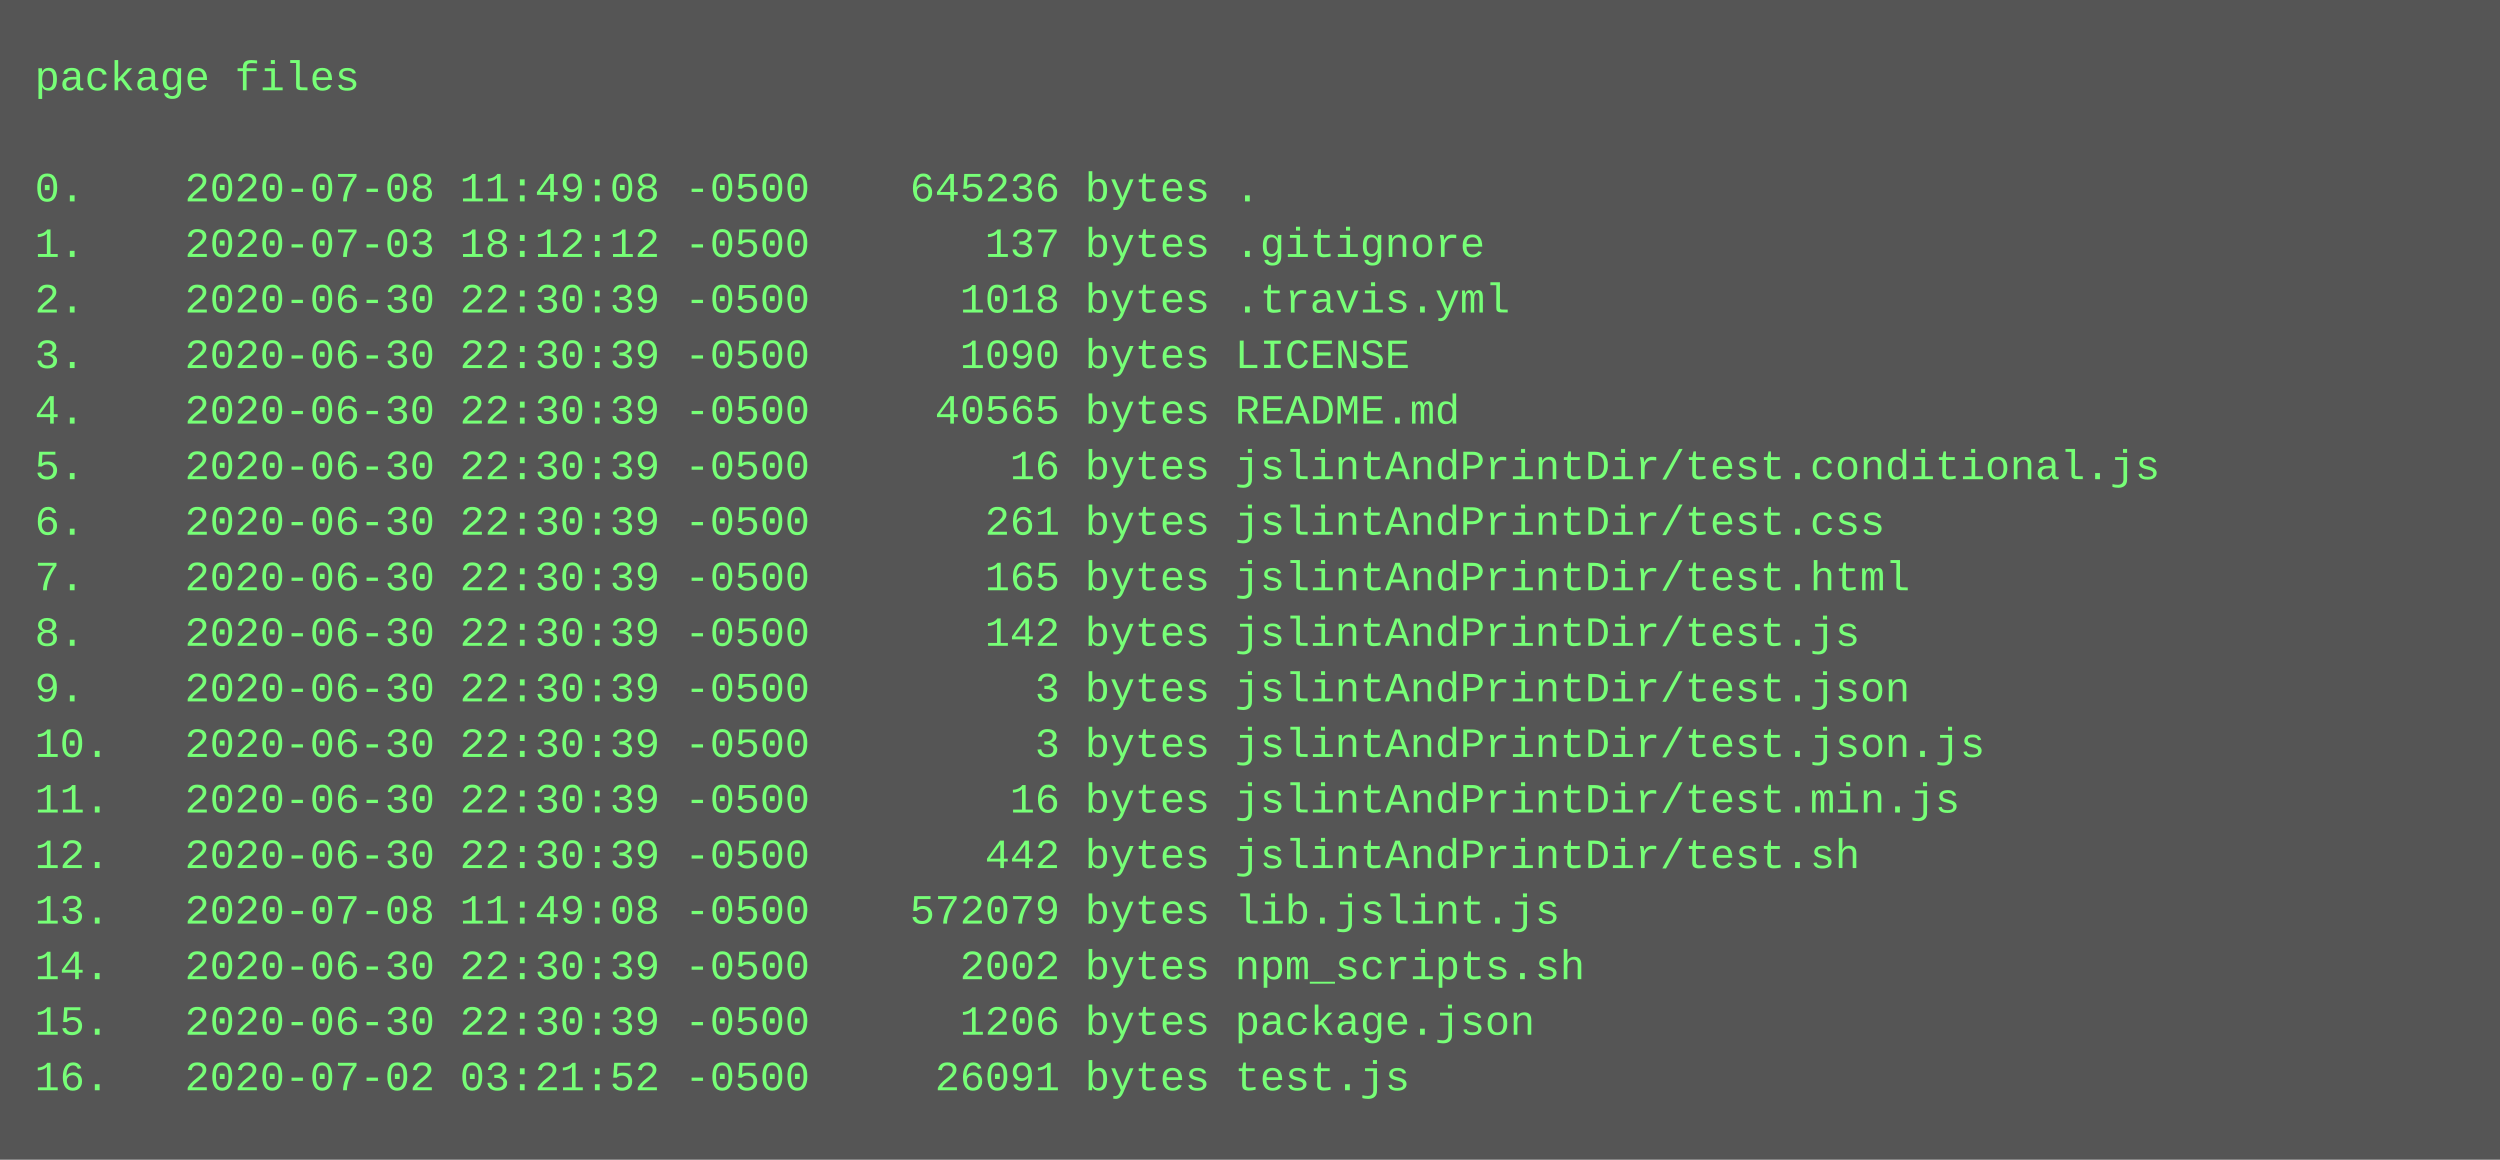
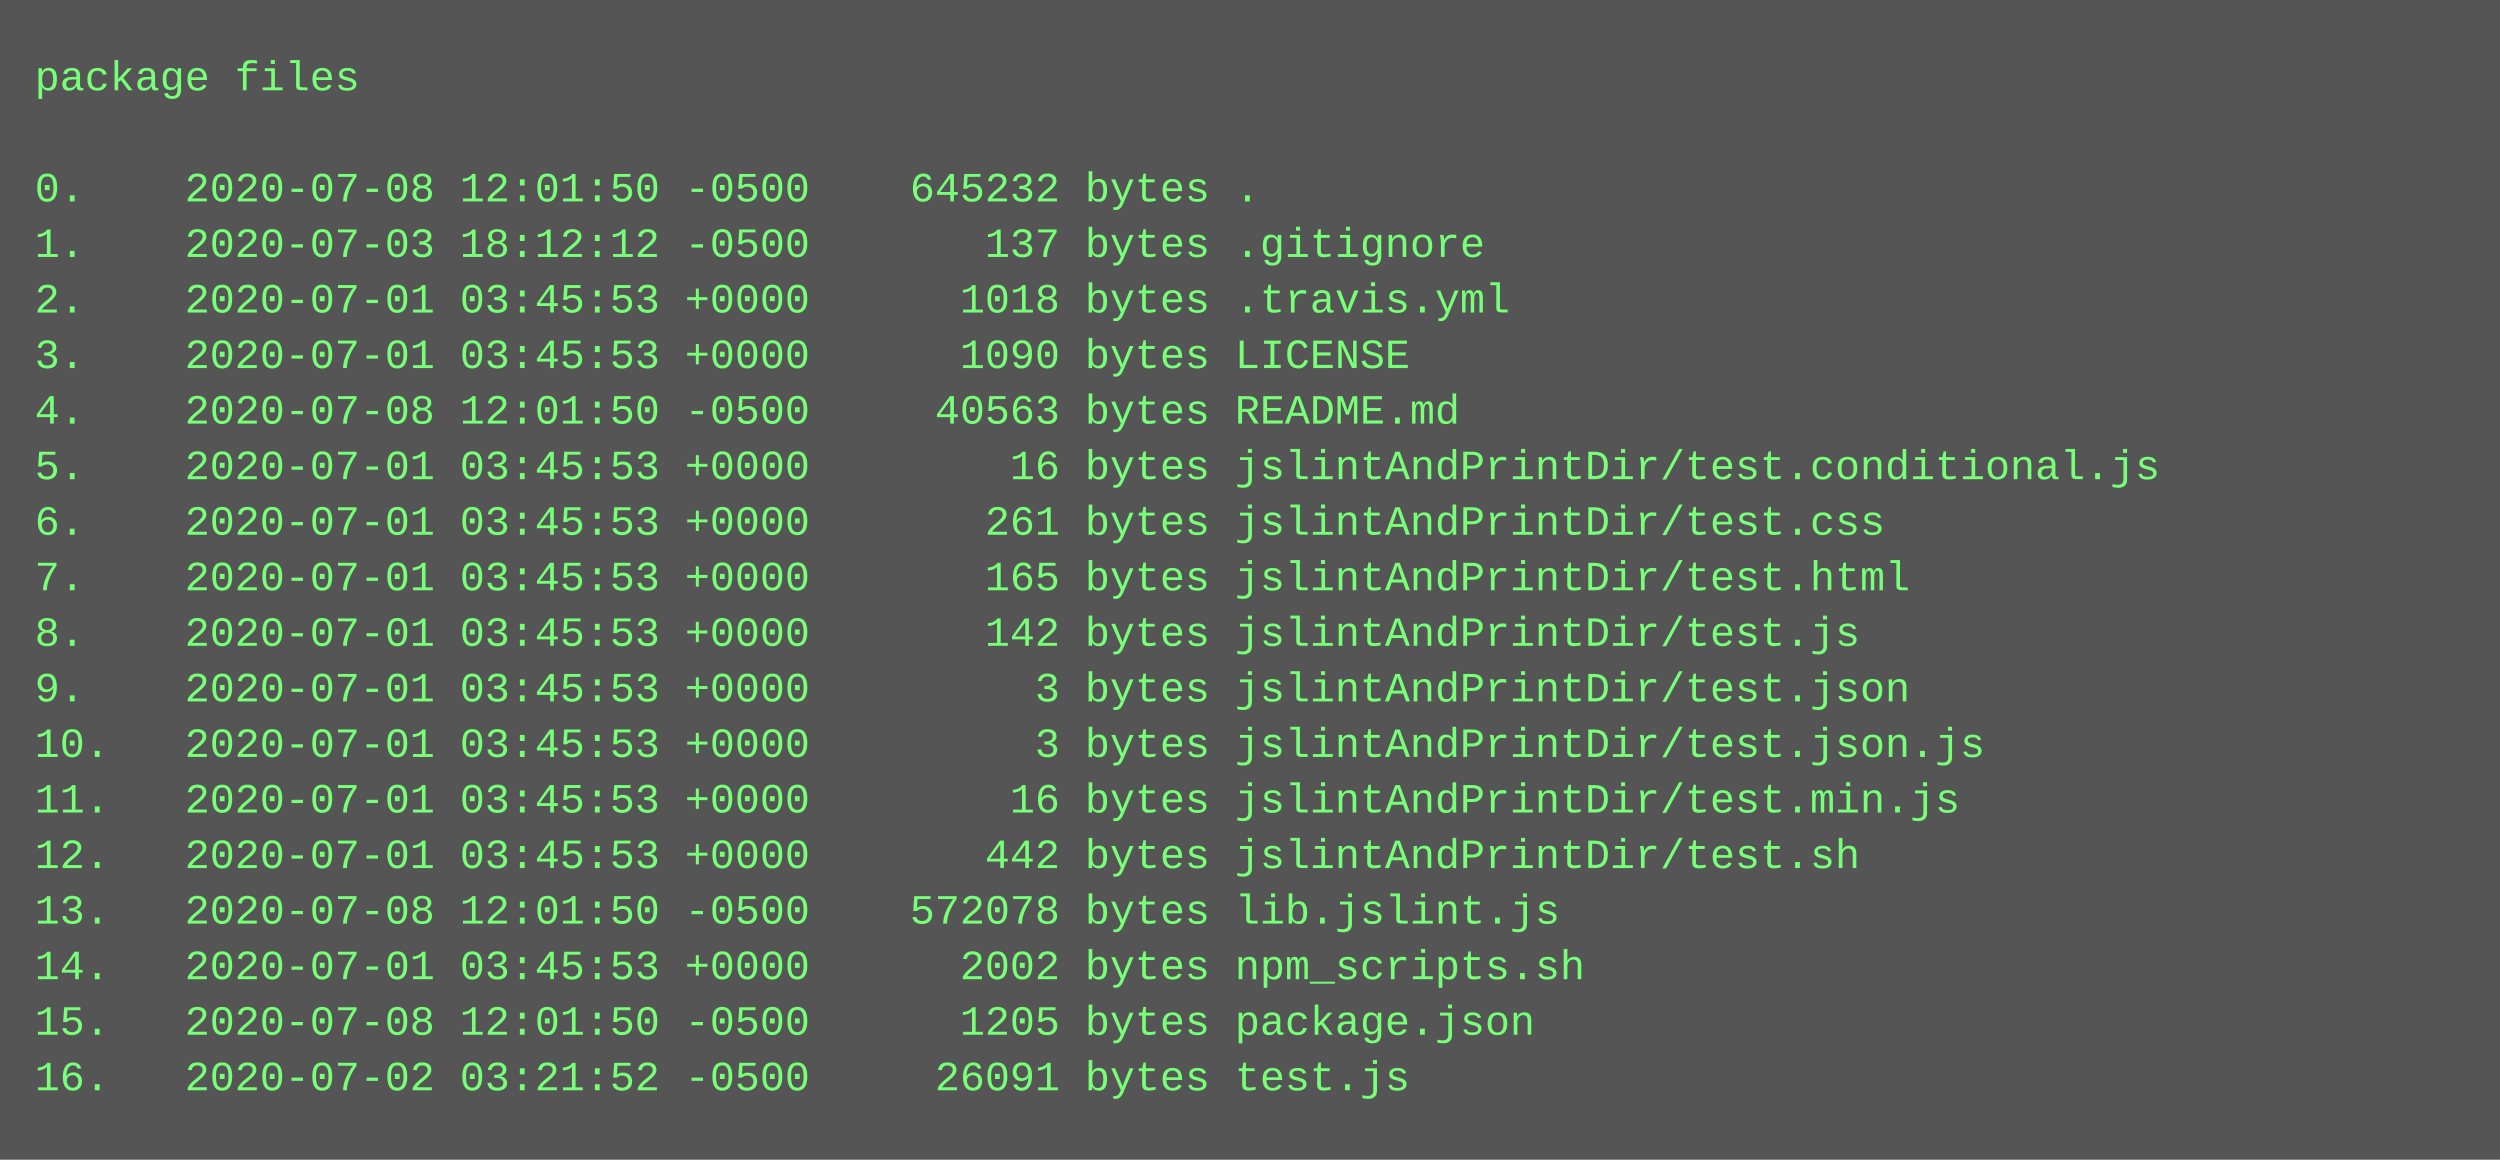
<svg xmlns="http://www.w3.org/2000/svg" height="334" width="720">
  <rect height="334" fill="#555" width="720" />
  <text fill="#7f7" font-family="Courier New" font-size="12" xml:space="preserve">
    <tspan x="10" y="26">package files</tspan>
    <tspan x="10" y="42" />
-     <tspan x="10" y="58">0.    2020-07-08 11:49:08 -0500    645236 bytes .</tspan>
+     <tspan x="10" y="58">0.    2020-07-08 12:01:50 -0500    645232 bytes .</tspan>
    <tspan x="10" y="74">1.    2020-07-03 18:12:12 -0500       137 bytes .gitignore</tspan>
-     <tspan x="10" y="90">2.    2020-06-30 22:30:39 -0500      1018 bytes .travis.yml</tspan>
-     <tspan x="10" y="106">3.    2020-06-30 22:30:39 -0500      1090 bytes LICENSE</tspan>
-     <tspan x="10" y="122">4.    2020-06-30 22:30:39 -0500     40565 bytes README.md</tspan>
-     <tspan x="10" y="138">5.    2020-06-30 22:30:39 -0500        16 bytes jslintAndPrintDir/test.conditional.js</tspan>
-     <tspan x="10" y="154">6.    2020-06-30 22:30:39 -0500       261 bytes jslintAndPrintDir/test.css</tspan>
-     <tspan x="10" y="170">7.    2020-06-30 22:30:39 -0500       165 bytes jslintAndPrintDir/test.html</tspan>
-     <tspan x="10" y="186">8.    2020-06-30 22:30:39 -0500       142 bytes jslintAndPrintDir/test.js</tspan>
-     <tspan x="10" y="202">9.    2020-06-30 22:30:39 -0500         3 bytes jslintAndPrintDir/test.json</tspan>
-     <tspan x="10" y="218">10.   2020-06-30 22:30:39 -0500         3 bytes jslintAndPrintDir/test.json.js</tspan>
-     <tspan x="10" y="234">11.   2020-06-30 22:30:39 -0500        16 bytes jslintAndPrintDir/test.min.js</tspan>
-     <tspan x="10" y="250">12.   2020-06-30 22:30:39 -0500       442 bytes jslintAndPrintDir/test.sh</tspan>
-     <tspan x="10" y="266">13.   2020-07-08 11:49:08 -0500    572079 bytes lib.jslint.js</tspan>
-     <tspan x="10" y="282">14.   2020-06-30 22:30:39 -0500      2002 bytes npm_scripts.sh</tspan>
-     <tspan x="10" y="298">15.   2020-06-30 22:30:39 -0500      1206 bytes package.json</tspan>
+     <tspan x="10" y="90">2.    2020-07-01 03:45:53 +0000      1018 bytes .travis.yml</tspan>
+     <tspan x="10" y="106">3.    2020-07-01 03:45:53 +0000      1090 bytes LICENSE</tspan>
+     <tspan x="10" y="122">4.    2020-07-08 12:01:50 -0500     40563 bytes README.md</tspan>
+     <tspan x="10" y="138">5.    2020-07-01 03:45:53 +0000        16 bytes jslintAndPrintDir/test.conditional.js</tspan>
+     <tspan x="10" y="154">6.    2020-07-01 03:45:53 +0000       261 bytes jslintAndPrintDir/test.css</tspan>
+     <tspan x="10" y="170">7.    2020-07-01 03:45:53 +0000       165 bytes jslintAndPrintDir/test.html</tspan>
+     <tspan x="10" y="186">8.    2020-07-01 03:45:53 +0000       142 bytes jslintAndPrintDir/test.js</tspan>
+     <tspan x="10" y="202">9.    2020-07-01 03:45:53 +0000         3 bytes jslintAndPrintDir/test.json</tspan>
+     <tspan x="10" y="218">10.   2020-07-01 03:45:53 +0000         3 bytes jslintAndPrintDir/test.json.js</tspan>
+     <tspan x="10" y="234">11.   2020-07-01 03:45:53 +0000        16 bytes jslintAndPrintDir/test.min.js</tspan>
+     <tspan x="10" y="250">12.   2020-07-01 03:45:53 +0000       442 bytes jslintAndPrintDir/test.sh</tspan>
+     <tspan x="10" y="266">13.   2020-07-08 12:01:50 -0500    572078 bytes lib.jslint.js</tspan>
+     <tspan x="10" y="282">14.   2020-07-01 03:45:53 +0000      2002 bytes npm_scripts.sh</tspan>
+     <tspan x="10" y="298">15.   2020-07-08 12:01:50 -0500      1205 bytes package.json</tspan>
    <tspan x="10" y="314">16.   2020-07-02 03:21:52 -0500     26091 bytes test.js</tspan>
  </text>
</svg>
